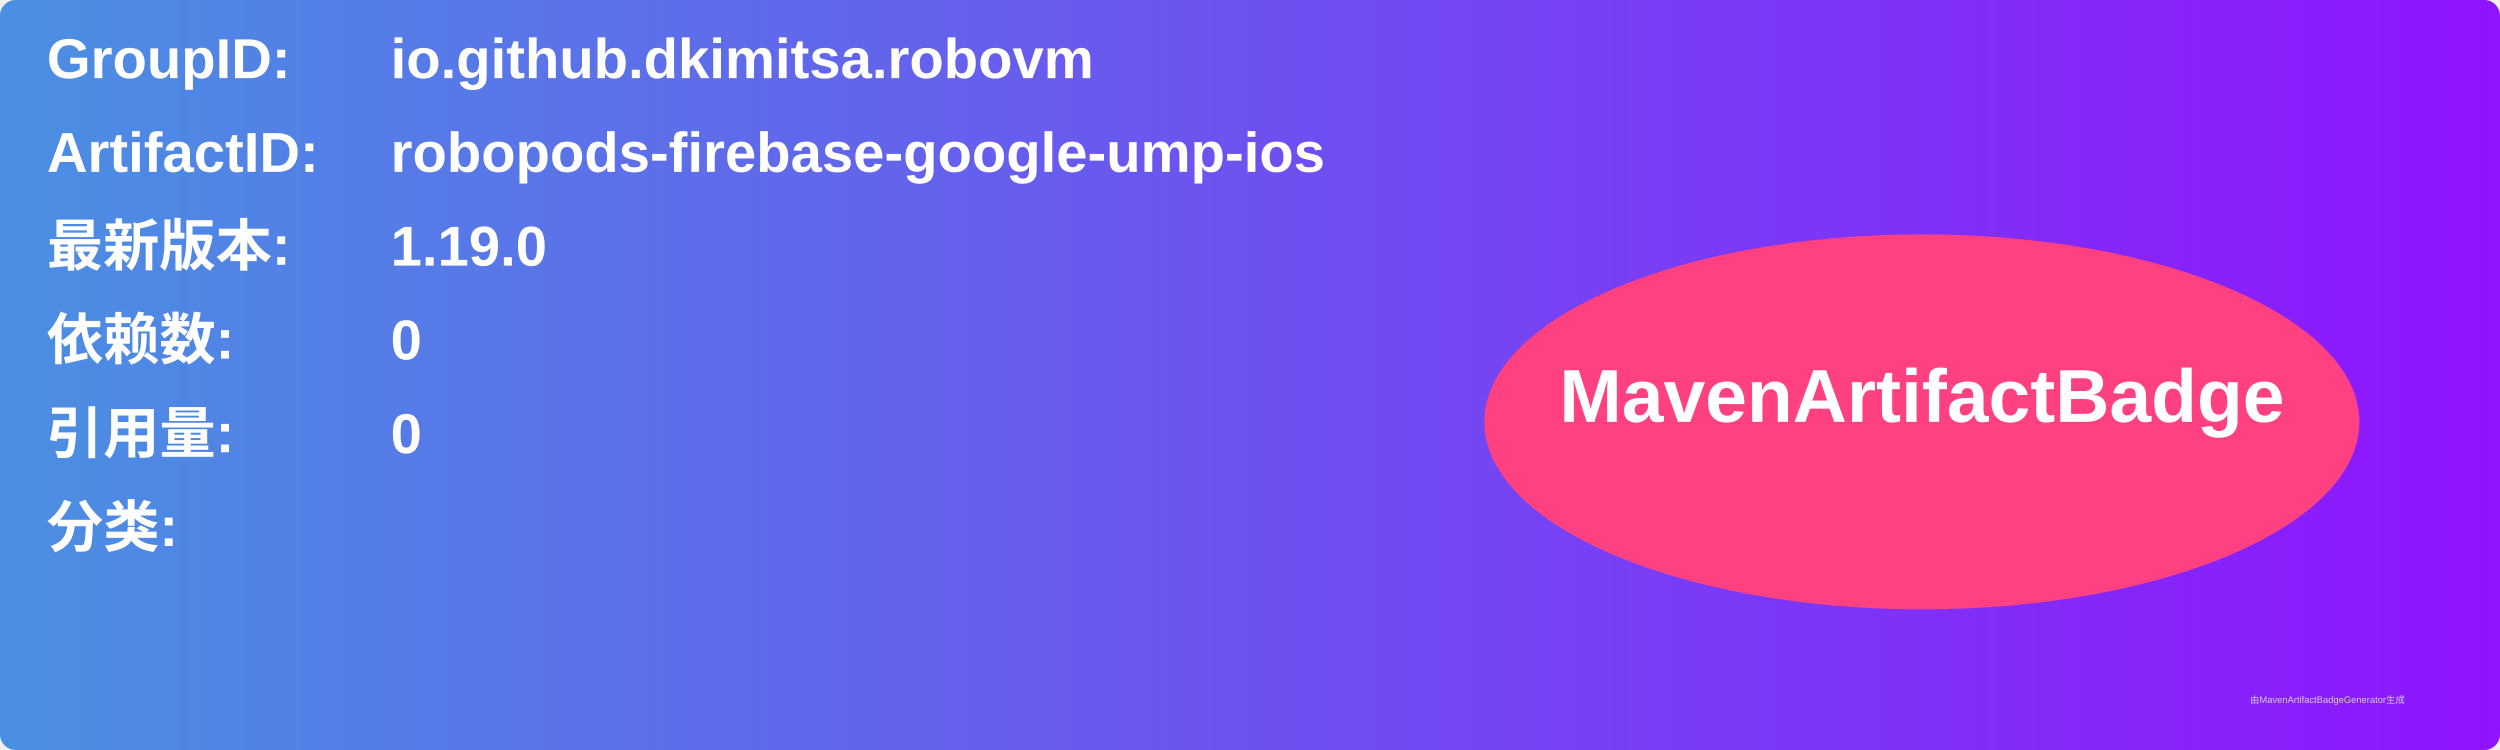
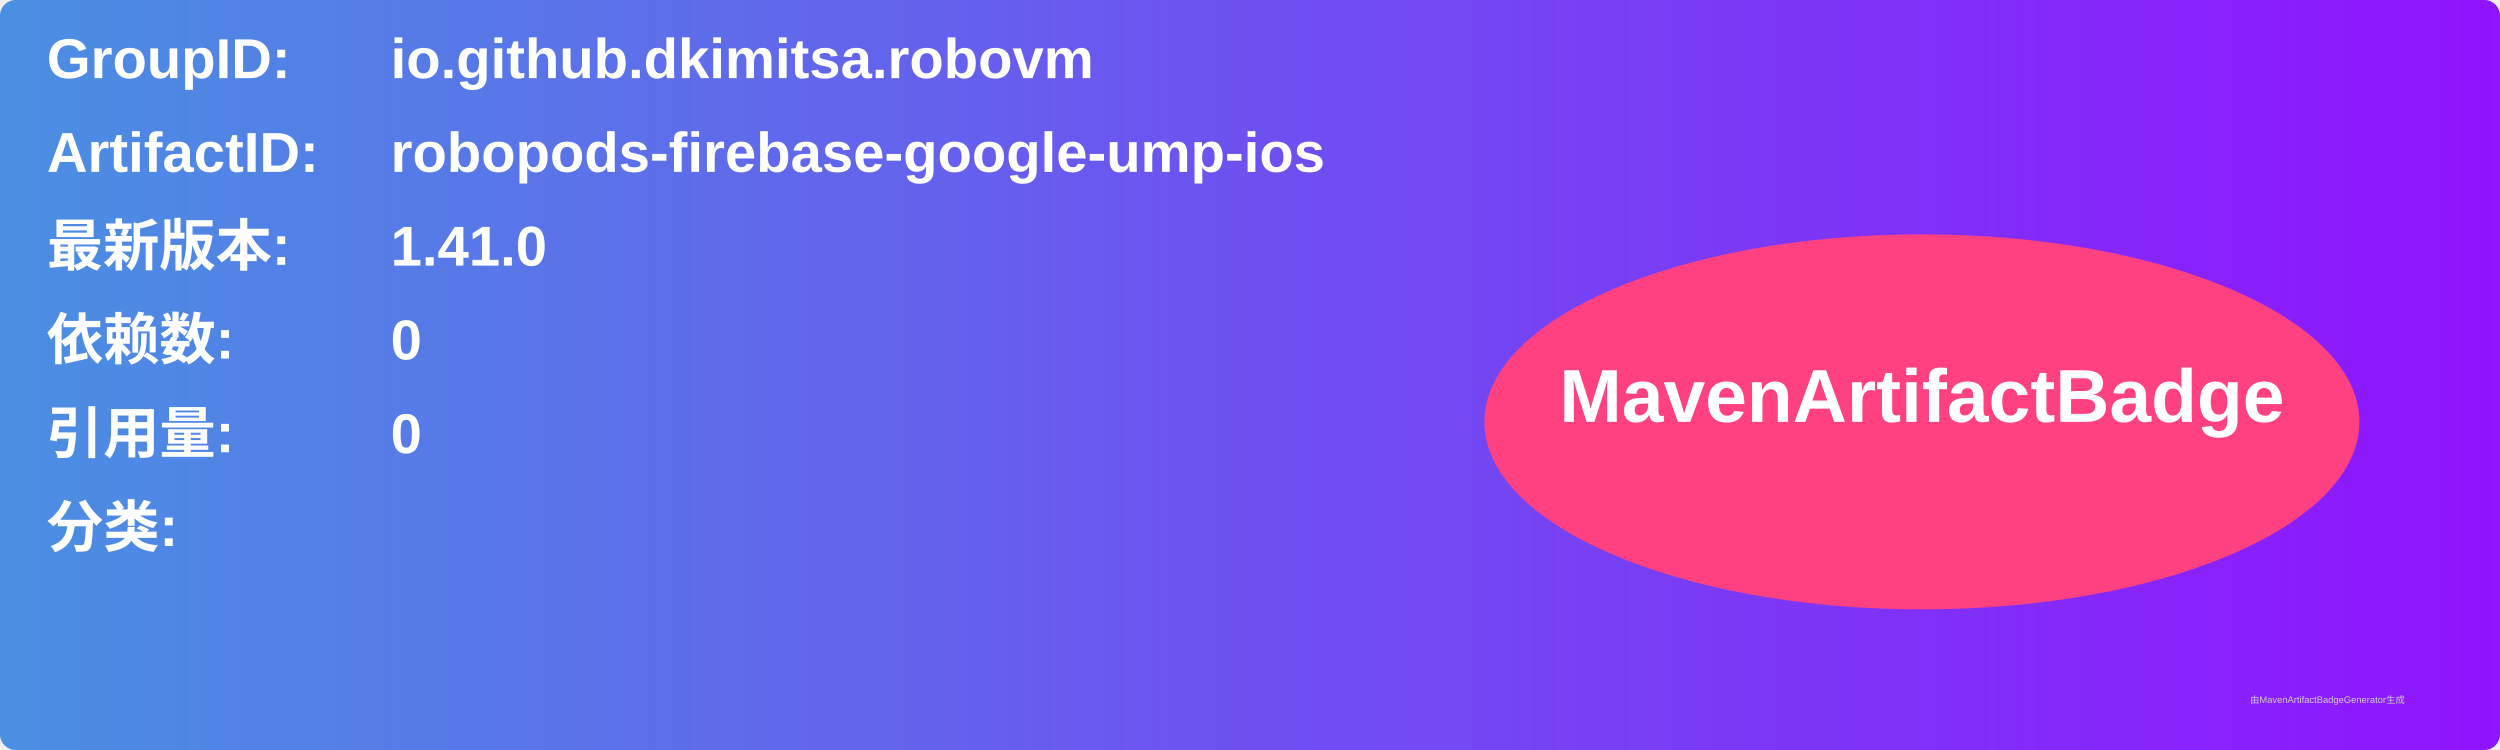
<svg xmlns="http://www.w3.org/2000/svg" width="800" height="240" viewBox="0 0 800 240">
  <linearGradient id="grad" x1="0%" y1="0%" x2="100%" y2="0%">
    <stop offset="0%" stop-color="#4a90e2" />
    <stop offset="100%" stop-color="#9013fe" />
  </linearGradient>
  <rect width="100%" height="100%" rx="5" ry="5" fill="url(#grad)" />
  <g transform="translate(15, 15)">
    <text x="0" y="10" font-family="Arial" font-size="18" fill="white" font-weight="bold" width="260">GroupID:</text>
    <text x="110" y="10" font-family="Arial" font-size="18" fill="white" font-weight="bold" width="460">io.github.dkimitsa.robovm</text>
    <text x="0" y="40" font-family="Arial" font-size="18" fill="white" font-weight="bold" width="260">ArtifactID:</text>
    <text x="110" y="40" font-family="Arial" font-size="18" fill="white" font-weight="bold" width="460">robopods-firebase-google-ump-ios</text>
    <text x="0" y="70" font-family="Arial" font-size="18" fill="white" font-weight="bold">最新版本:</text>
    <text x="110" y="70" font-family="Arial" font-size="18" fill="white" font-weight="bold">
-       <tspan font-weight="bold">1.19.0</tspan>
+       <tspan font-weight="bold">1.41.0</tspan>
    </text>
    <text x="0" y="100" font-family="Arial" font-size="18" fill="white" font-weight="bold">依赖数: </text>
    <text x="110" y="100" font-family="Arial" font-size="18" fill="white">
      <tspan font-weight="bold">0</tspan>
    </text>
    <text x="0" y="130" font-family="Arial" font-size="18" fill="white" font-weight="bold">引用量: </text>
    <text x="110" y="130" font-family="Arial" font-size="18" fill="white">
      <tspan font-weight="bold">0</tspan>
    </text>
    <text x="0" y="160" font-family="Arial" font-size="18" fill="white" font-weight="bold">分类:</text>
    <text x="10" y="190" font-family="Arial" font-size="10" fill="white">
      <tspan font-weight="bold" />
    </text>
    <ellipse cx="600" cy="120" rx="140" ry="60" fill="#ff4081" />
    <text x="600" y="120" text-anchor="middle" font-family="Arial" font-size="24" fill="white" font-weight="bold">MavenArtifactBadge</text>
  </g>
  <text x="720" y="225" font-family="Arial" font-size="3" fill="#d0d0d0">由MavenArtifactBadgeGenerator生成</text>
</svg>
